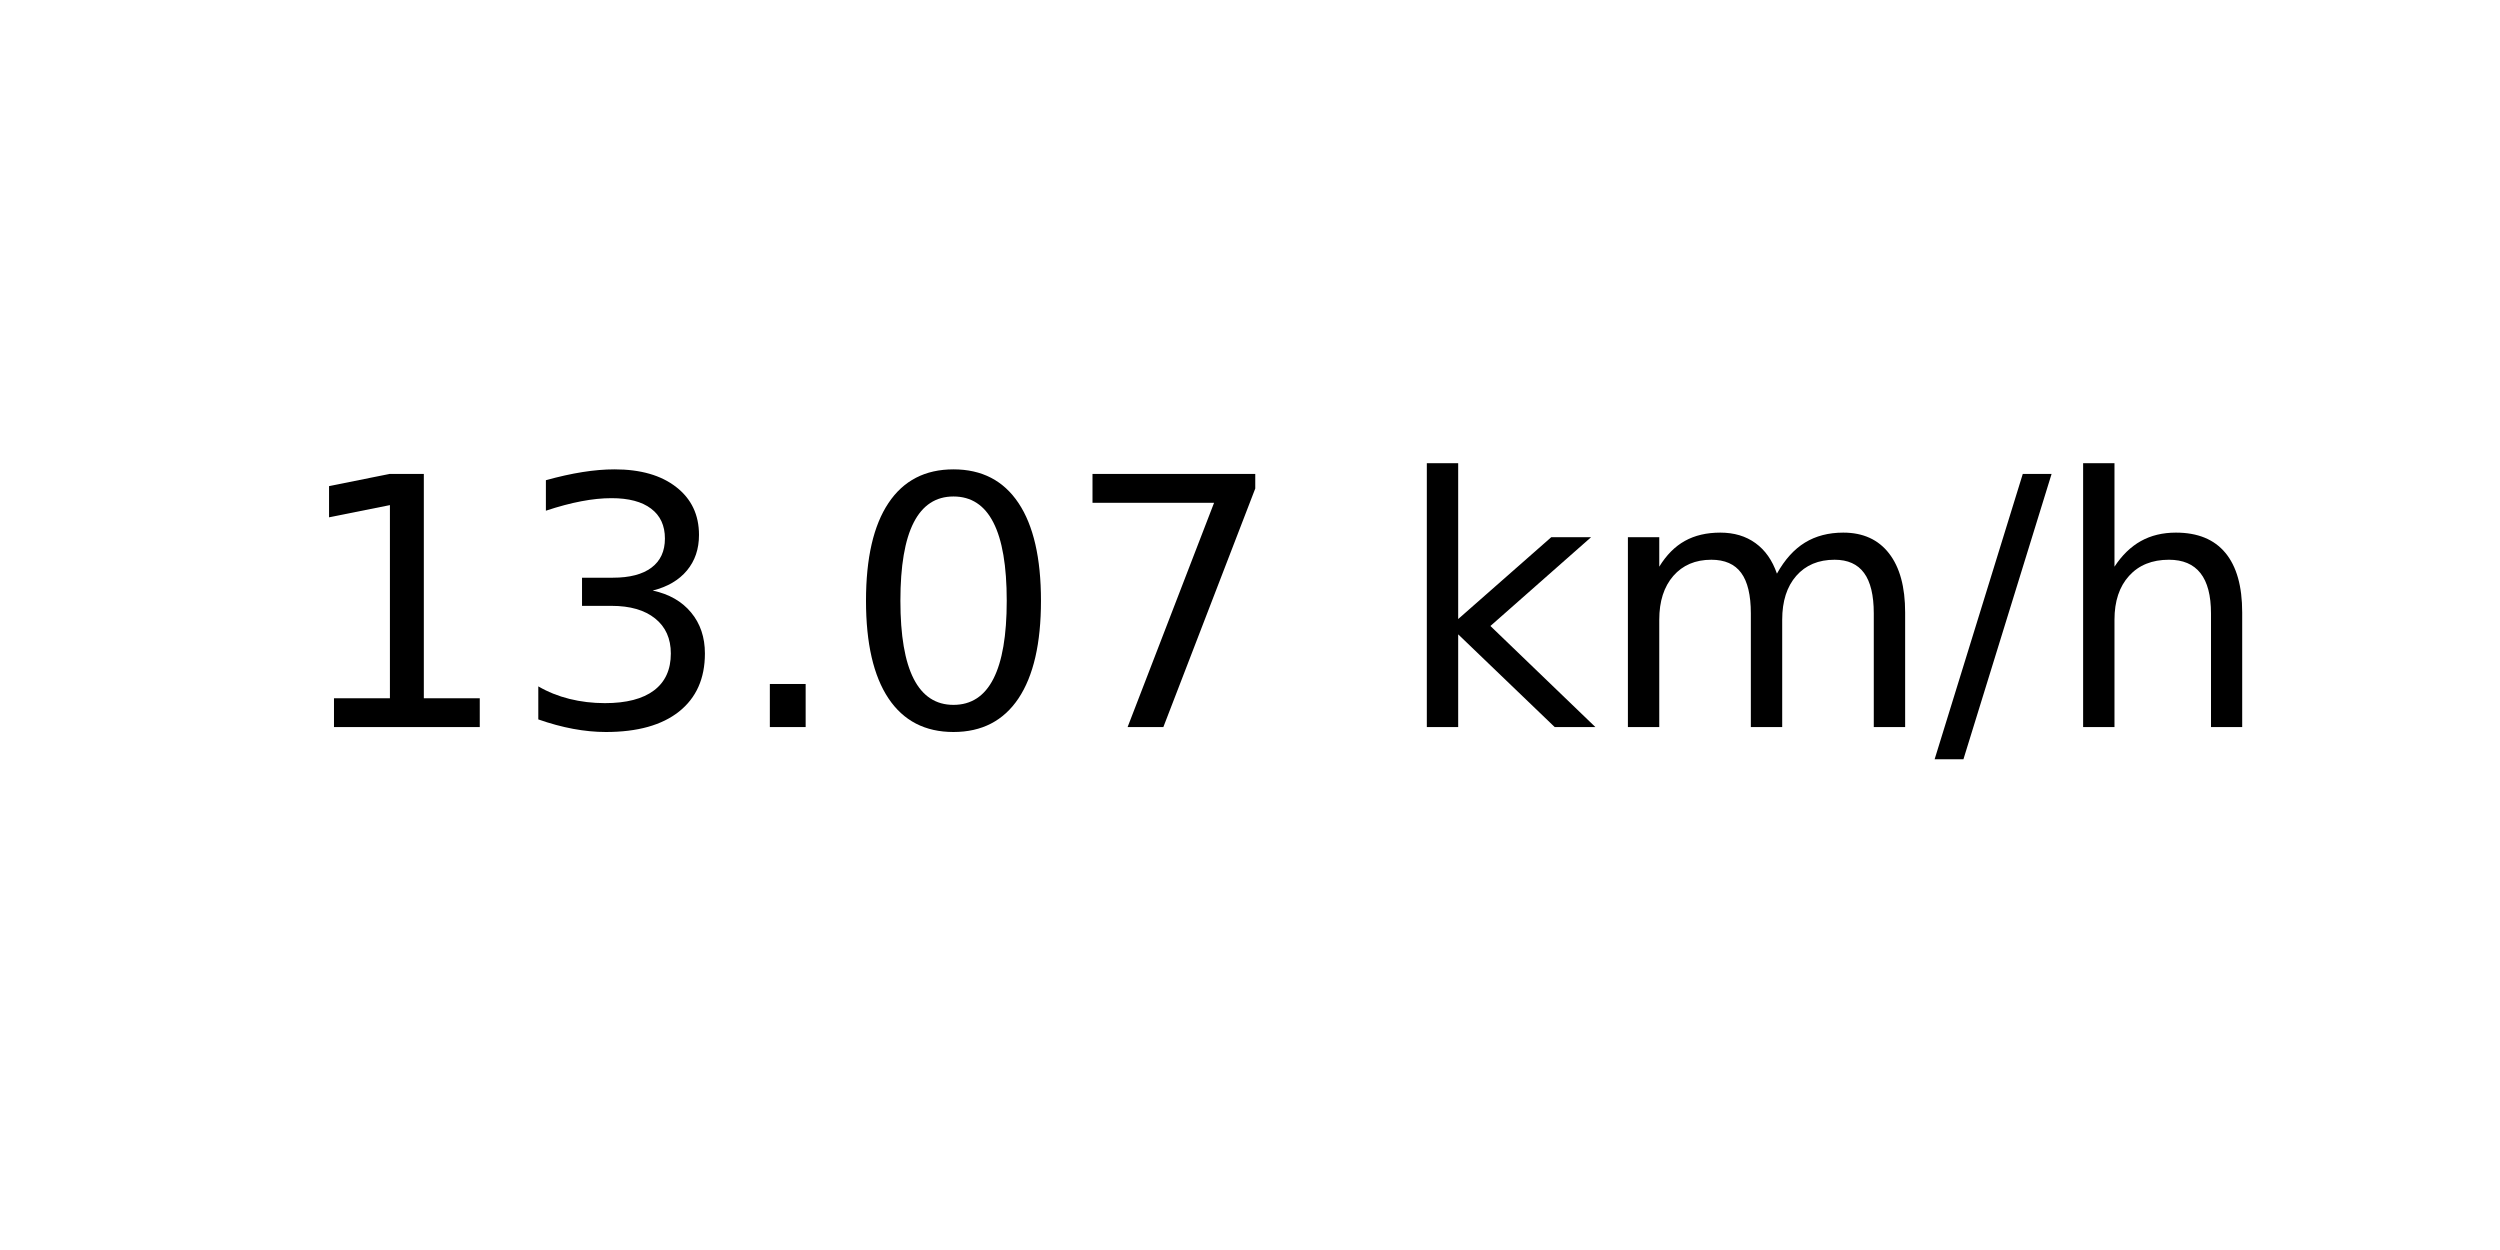
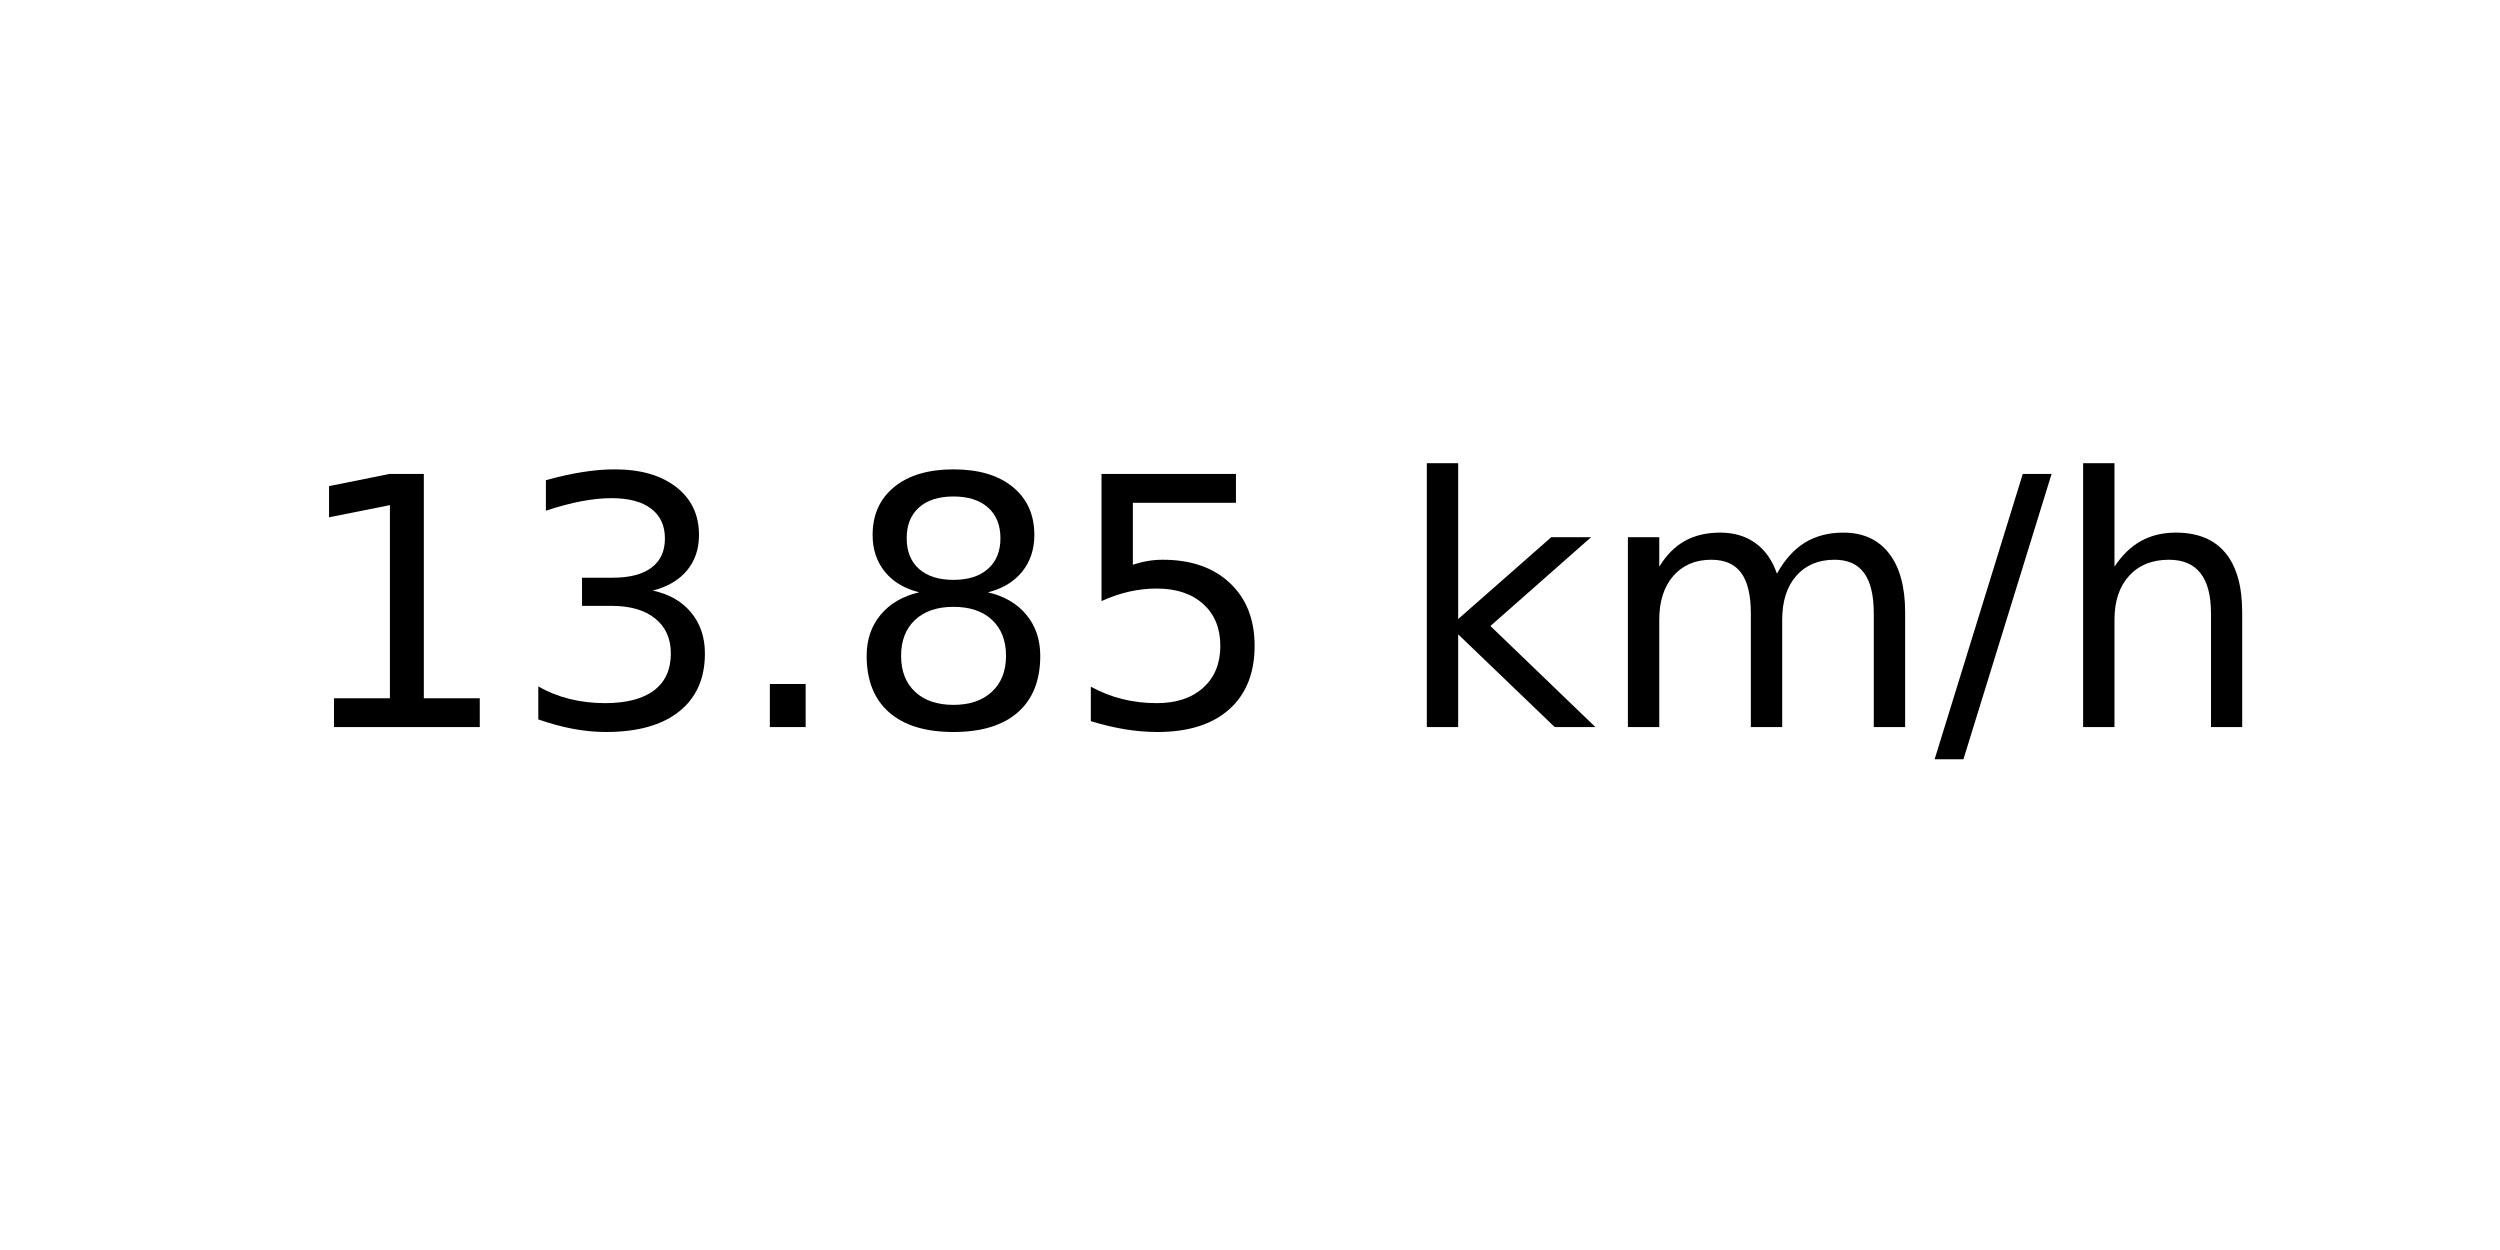
<svg xmlns="http://www.w3.org/2000/svg" xmlns:xlink="http://www.w3.org/1999/xlink" width="72pt" height="36pt" viewBox="0 0 72 36" version="1.1">
  <defs>
    <style type="text/css">*{stroke-linejoin: round; stroke-linecap: butt}</style>
  </defs>
  <g id="figure_1">
    <g id="axes_1">
      <g id="text_1">
        <g transform="translate(8.378125 20.93937) scale(0.1 -0.1)">
          <defs>
            <path id="DejaVuSans-31" d="M 794 531  L 1825 531  L 1825 4091  L 703 3866  L 703 4441  L 1819 4666  L 2450 4666  L 2450 531  L 3481 531  L 3481 0  L 794 0  L 794 531  z " transform="scale(0.015625)" />
            <path id="DejaVuSans-33" d="M 2597 2516  Q 3050 2419 3304 2112  Q 3559 1806 3559 1356  Q 3559 666 3084 287  Q 2609 -91 1734 -91  Q 1441 -91 1130 -33  Q 819 25 488 141  L 488 750  Q 750 597 1062 519  Q 1375 441 1716 441  Q 2309 441 2620 675  Q 2931 909 2931 1356  Q 2931 1769 2642 2001  Q 2353 2234 1838 2234  L 1294 2234  L 1294 2753  L 1863 2753  Q 2328 2753 2575 2939  Q 2822 3125 2822 3475  Q 2822 3834 2567 4026  Q 2313 4219 1838 4219  Q 1578 4219 1281 4162  Q 984 4106 628 3988  L 628 4550  Q 988 4650 1302 4700  Q 1616 4750 1894 4750  Q 2613 4750 3031 4423  Q 3450 4097 3450 3541  Q 3450 3153 3228 2886  Q 3006 2619 2597 2516  z " transform="scale(0.015625)" />
            <path id="DejaVuSans-2e" d="M 684 794  L 1344 794  L 1344 0  L 684 0  L 684 794  z " transform="scale(0.015625)" />
-             <path id="DejaVuSans-30" d="M 2034 4250  Q 1547 4250 1301 3770  Q 1056 3291 1056 2328  Q 1056 1369 1301 889  Q 1547 409 2034 409  Q 2525 409 2770 889  Q 3016 1369 3016 2328  Q 3016 3291 2770 3770  Q 2525 4250 2034 4250  z M 2034 4750  Q 2819 4750 3233 4129  Q 3647 3509 3647 2328  Q 3647 1150 3233 529  Q 2819 -91 2034 -91  Q 1250 -91 836 529  Q 422 1150 422 2328  Q 422 3509 836 4129  Q 1250 4750 2034 4750  z " transform="scale(0.015625)" />
-             <path id="DejaVuSans-37" d="M 525 4666  L 3525 4666  L 3525 4397  L 1831 0  L 1172 0  L 2766 4134  L 525 4134  L 525 4666  z " transform="scale(0.015625)" />
+             <path id="DejaVuSans-38" d="M 2034 2216  Q 1584 2216 1326 1975  Q 1069 1734 1069 1313  Q 1069 891 1326 650  Q 1584 409 2034 409  Q 2484 409 2743 651  Q 3003 894 3003 1313  Q 3003 1734 2745 1975  Q 2488 2216 2034 2216  z M 1403 2484  Q 997 2584 770 2862  Q 544 3141 544 3541  Q 544 4100 942 4425  Q 1341 4750 2034 4750  Q 2731 4750 3128 4425  Q 3525 4100 3525 3541  Q 3525 3141 3298 2862  Q 3072 2584 2669 2484  Q 3125 2378 3379 2068  Q 3634 1759 3634 1313  Q 3634 634 3220 271  Q 2806 -91 2034 -91  Q 1263 -91 848 271  Q 434 634 434 1313  Q 434 1759 690 2068  Q 947 2378 1403 2484  z M 1172 3481  Q 1172 3119 1398 2916  Q 1625 2713 2034 2713  Q 2441 2713 2670 2916  Q 2900 3119 2900 3481  Q 2900 3844 2670 4047  Q 2441 4250 2034 4250  Q 1625 4250 1398 4047  Q 1172 3844 1172 3481  z " transform="scale(0.015625)" />
+             <path id="DejaVuSans-35" d="M 691 4666  L 3169 4666  L 3169 4134  L 1269 4134  L 1269 2991  Q 1406 3038 1543 3061  Q 1681 3084 1819 3084  Q 2600 3084 3056 2656  Q 3513 2228 3513 1497  Q 3513 744 3044 326  Q 2575 -91 1722 -91  Q 1428 -91 1123 -41  Q 819 9 494 109  L 494 744  Q 775 591 1075 516  Q 1375 441 1709 441  Q 2250 441 2565 725  Q 2881 1009 2881 1497  Q 2881 1984 2565 2268  Q 2250 2553 1709 2553  Q 1456 2553 1204 2497  Q 953 2441 691 2322  L 691 4666  z " transform="scale(0.015625)" />
            <path id="DejaVuSans-20" transform="scale(0.015625)" />
            <path id="DejaVuSans-6b" d="M 581 4863  L 1159 4863  L 1159 1991  L 2875 3500  L 3609 3500  L 1753 1863  L 3688 0  L 2938 0  L 1159 1709  L 1159 0  L 581 0  L 581 4863  z " transform="scale(0.015625)" />
            <path id="DejaVuSans-6d" d="M 3328 2828  Q 3544 3216 3844 3400  Q 4144 3584 4550 3584  Q 5097 3584 5394 3201  Q 5691 2819 5691 2113  L 5691 0  L 5113 0  L 5113 2094  Q 5113 2597 4934 2840  Q 4756 3084 4391 3084  Q 3944 3084 3684 2787  Q 3425 2491 3425 1978  L 3425 0  L 2847 0  L 2847 2094  Q 2847 2600 2669 2842  Q 2491 3084 2119 3084  Q 1678 3084 1418 2786  Q 1159 2488 1159 1978  L 1159 0  L 581 0  L 581 3500  L 1159 3500  L 1159 2956  Q 1356 3278 1631 3431  Q 1906 3584 2284 3584  Q 2666 3584 2933 3390  Q 3200 3197 3328 2828  z " transform="scale(0.015625)" />
            <path id="DejaVuSans-2f" d="M 1625 4666  L 2156 4666  L 531 -594  L 0 -594  L 1625 4666  z " transform="scale(0.015625)" />
            <path id="DejaVuSans-68" d="M 3513 2113  L 3513 0  L 2938 0  L 2938 2094  Q 2938 2591 2744 2837  Q 2550 3084 2163 3084  Q 1697 3084 1428 2787  Q 1159 2491 1159 1978  L 1159 0  L 581 0  L 581 4863  L 1159 4863  L 1159 2956  Q 1366 3272 1645 3428  Q 1925 3584 2291 3584  Q 2894 3584 3203 3211  Q 3513 2838 3513 2113  z " transform="scale(0.015625)" />
          </defs>
          <use xlink:href="#DejaVuSans-31" />
          <use xlink:href="#DejaVuSans-33" x="63.623" />
          <use xlink:href="#DejaVuSans-2e" x="127.246" />
-           <use xlink:href="#DejaVuSans-30" x="159.033" />
-           <use xlink:href="#DejaVuSans-37" x="222.656" />
+           <use xlink:href="#DejaVuSans-38" x="159.033" />
+           <use xlink:href="#DejaVuSans-35" x="222.656" />
          <use xlink:href="#DejaVuSans-20" x="286.279" />
          <use xlink:href="#DejaVuSans-6b" x="318.066" />
          <use xlink:href="#DejaVuSans-6d" x="375.977" />
          <use xlink:href="#DejaVuSans-2f" x="473.389" />
          <use xlink:href="#DejaVuSans-68" x="507.08" />
        </g>
      </g>
    </g>
  </g>
</svg>
